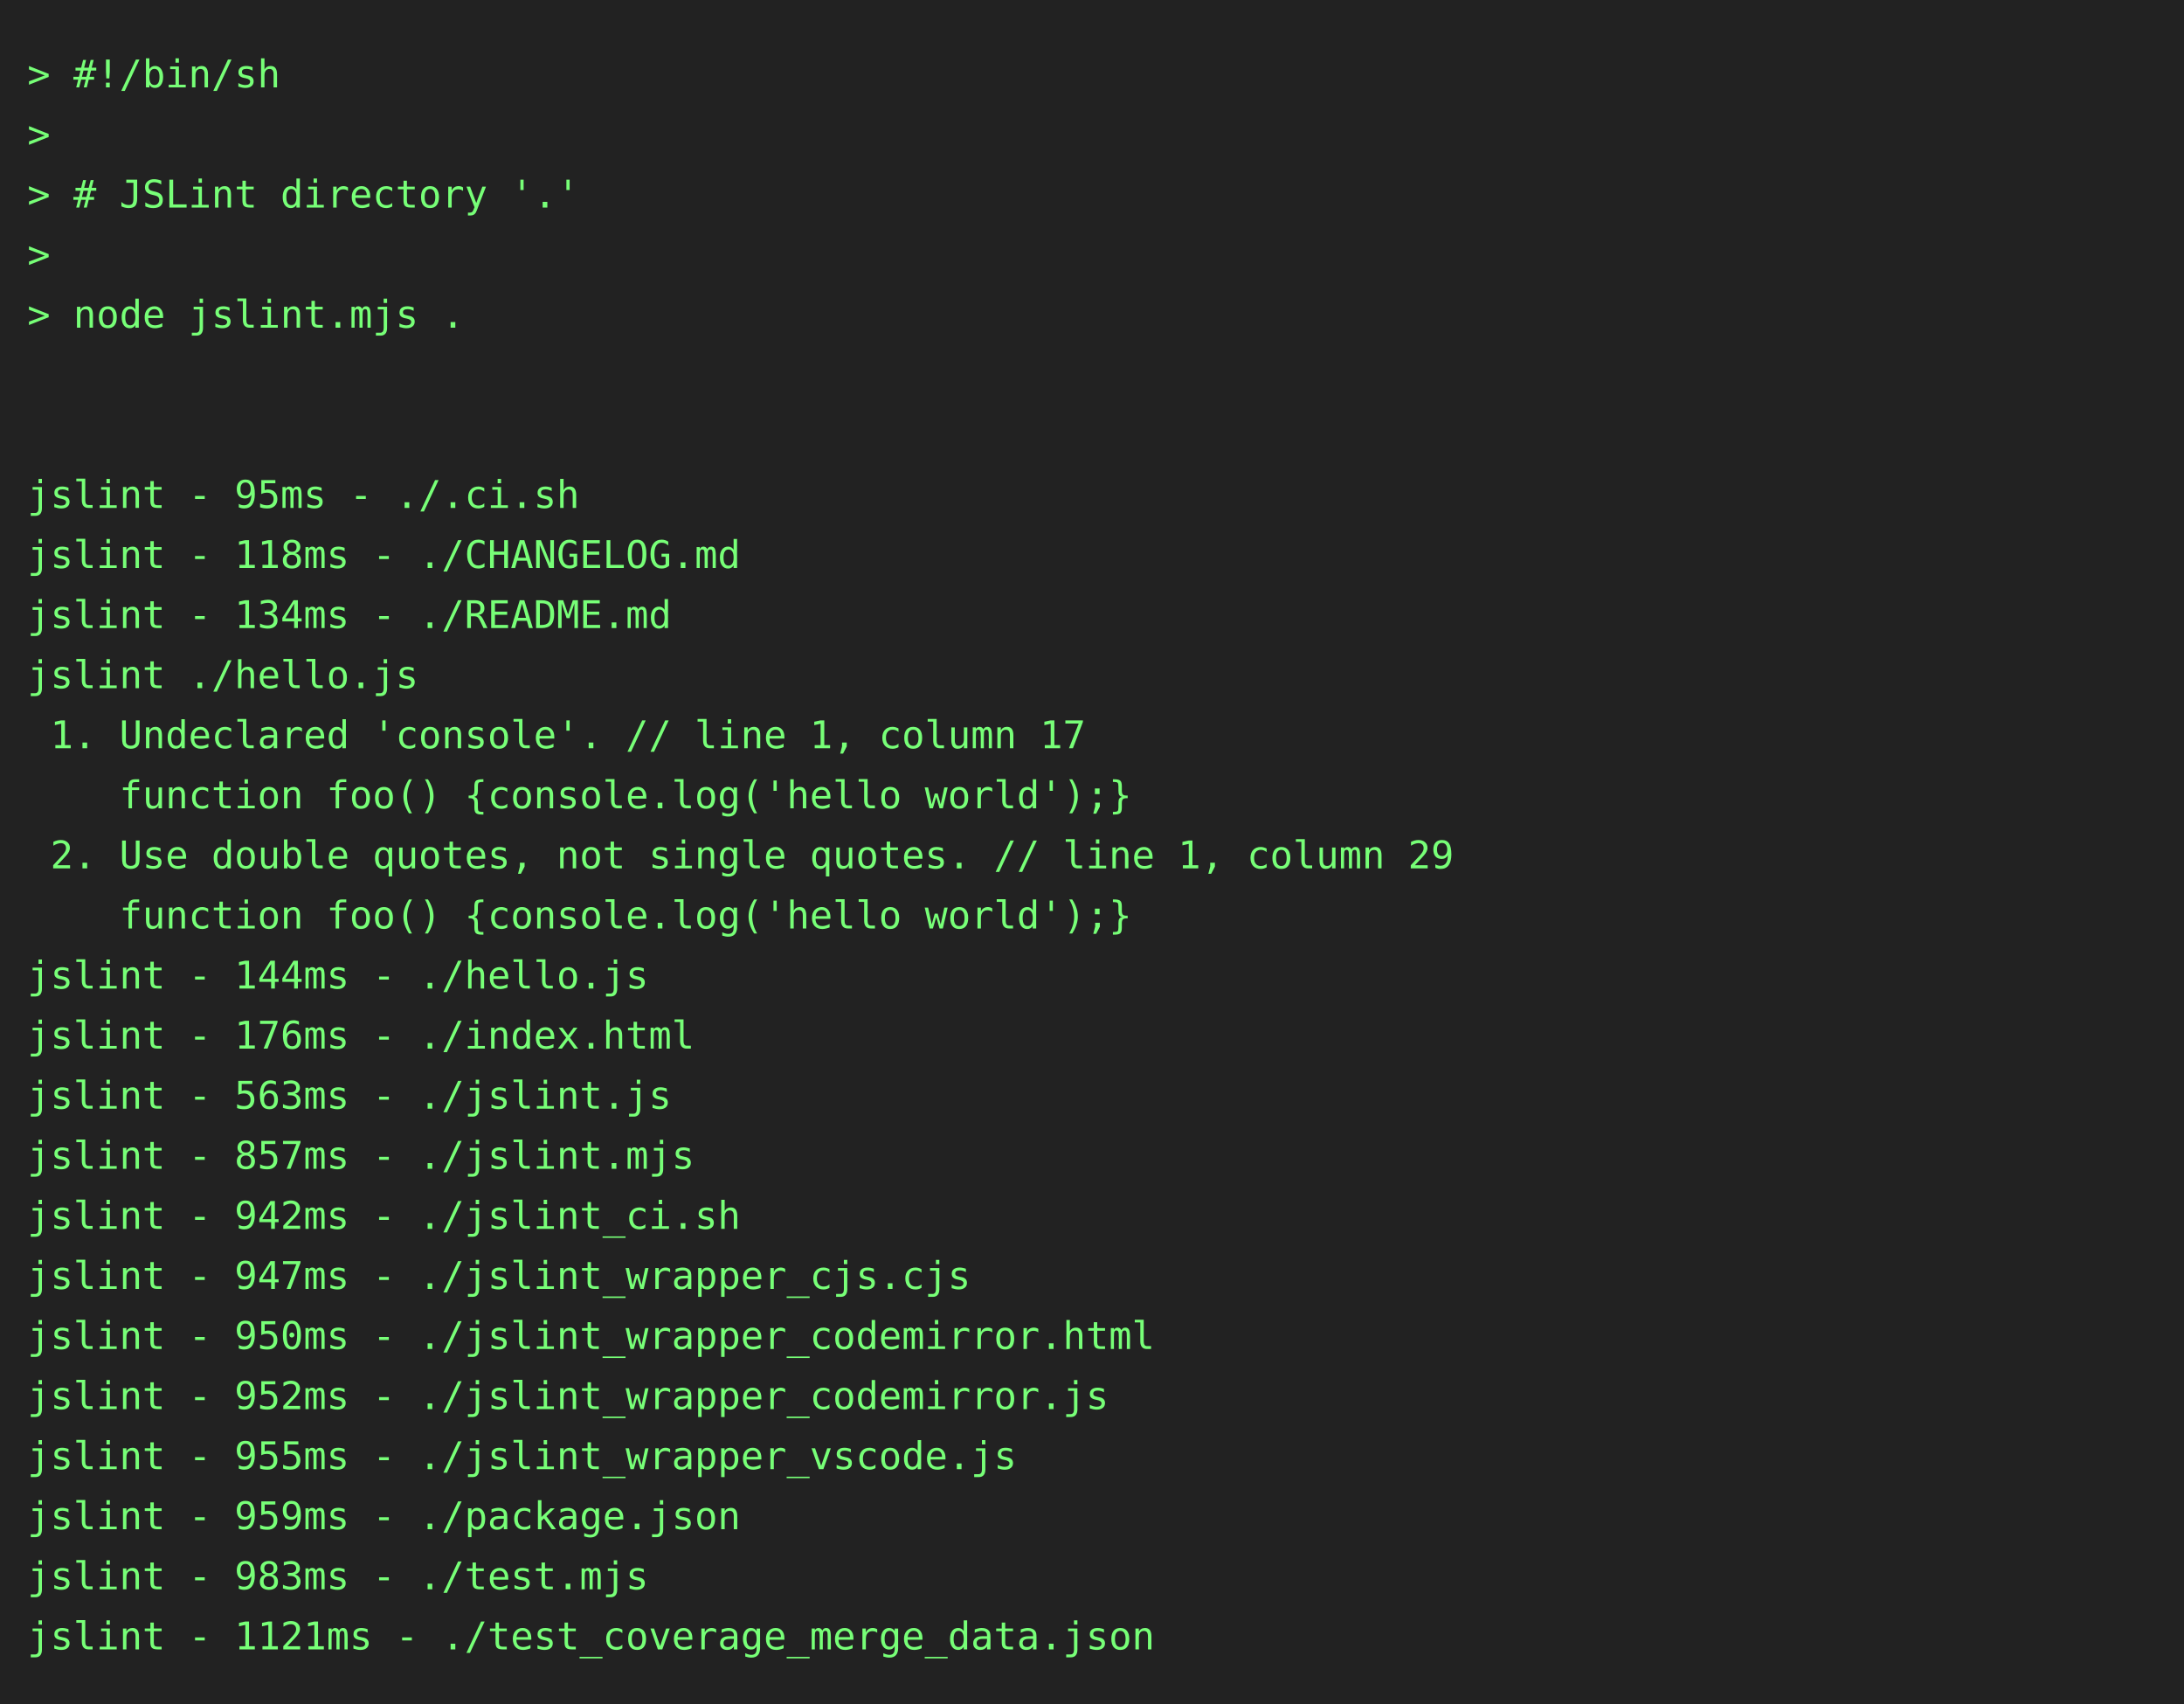
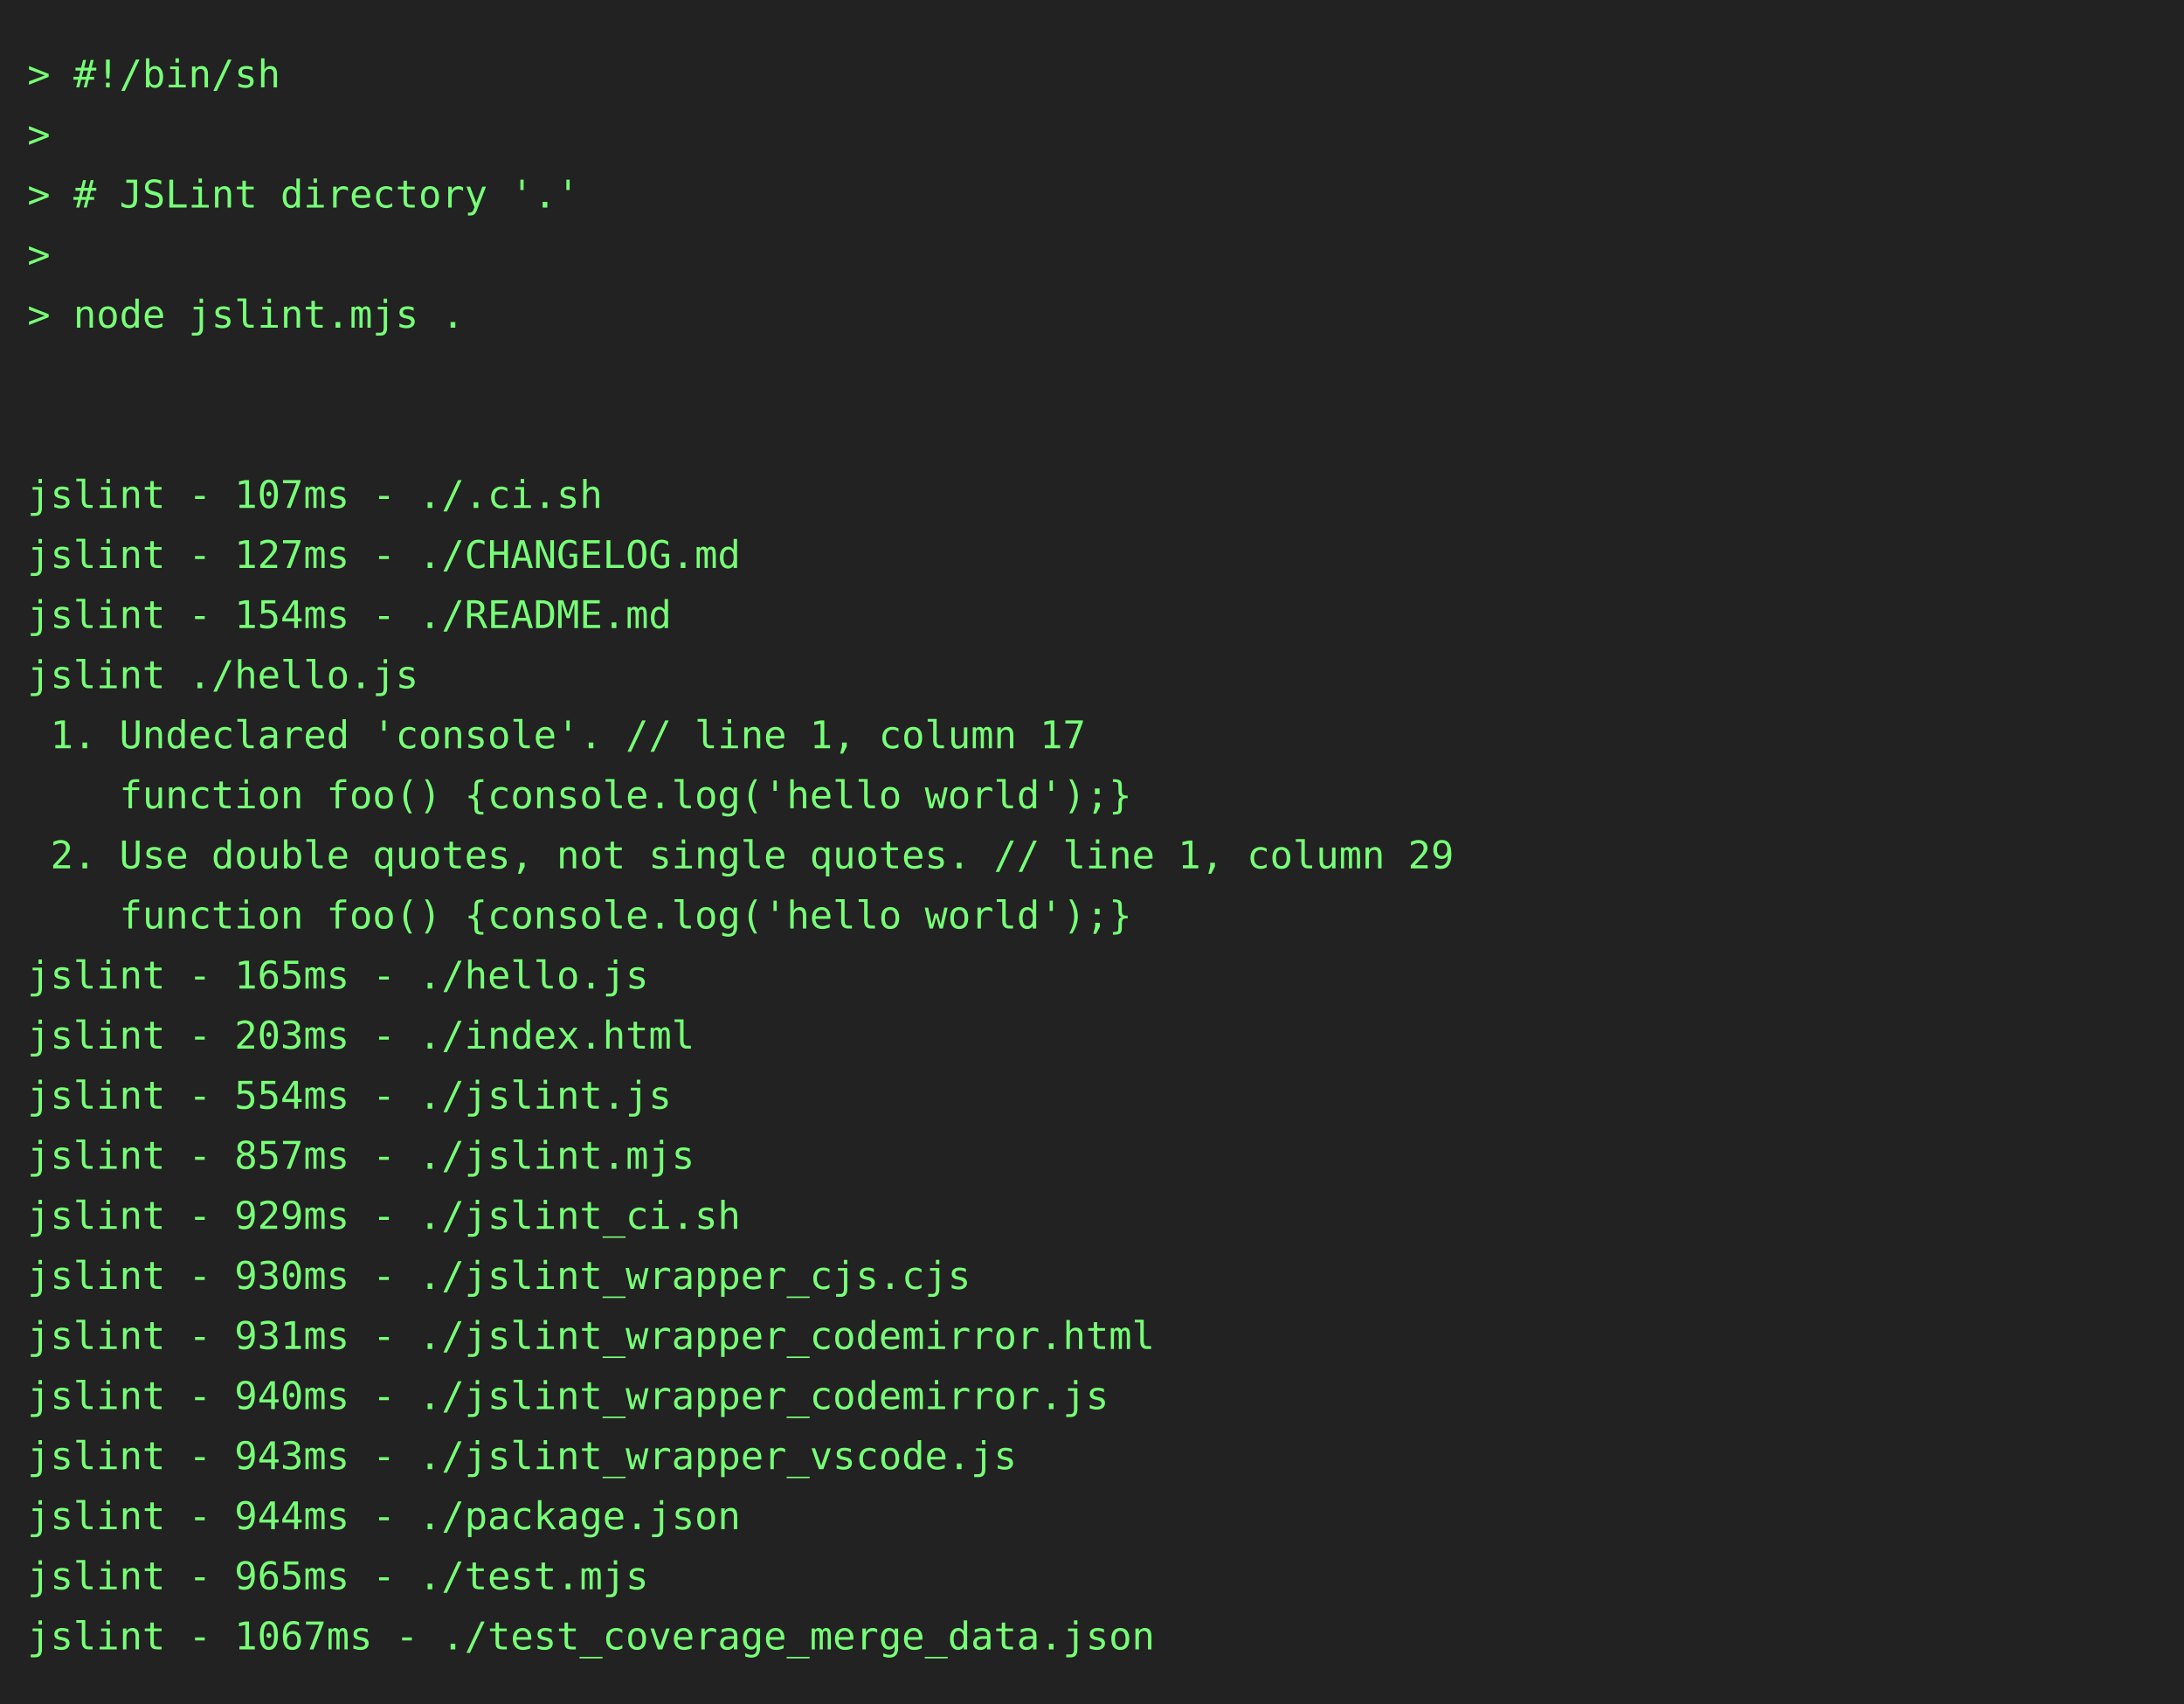
<svg xmlns="http://www.w3.org/2000/svg" height="624" width="800">
  <rect height="624" fill="#222" width="800" />
  <text fill="#7f7" font-family="consolas, menlo, monospace" font-size="14" xml:space="preserve">
    <tspan lengthAdjust="spacingAndGlyphs" textLength="768" x="10" y="32">&gt; #!/bin/sh                                                                                      </tspan>
    <tspan lengthAdjust="spacingAndGlyphs" textLength="768" x="10" y="54">&gt;                                                                                                </tspan>
    <tspan lengthAdjust="spacingAndGlyphs" textLength="768" x="10" y="76">&gt; # JSLint directory '.'                                                                         </tspan>
    <tspan lengthAdjust="spacingAndGlyphs" textLength="768" x="10" y="98">&gt;                                                                                                </tspan>
    <tspan lengthAdjust="spacingAndGlyphs" textLength="768" x="10" y="120">&gt; node jslint.mjs .                                                                              </tspan>
    <tspan lengthAdjust="spacingAndGlyphs" textLength="768" x="10" y="142">                                                                                                 </tspan>
    <tspan lengthAdjust="spacingAndGlyphs" textLength="768" x="10" y="164">                                                                                                 </tspan>
-     <tspan lengthAdjust="spacingAndGlyphs" textLength="768" x="10" y="186">jslint - 95ms - ./.ci.sh                                                                         </tspan>
-     <tspan lengthAdjust="spacingAndGlyphs" textLength="768" x="10" y="208">jslint - 118ms - ./CHANGELOG.md                                                                  </tspan>
-     <tspan lengthAdjust="spacingAndGlyphs" textLength="768" x="10" y="230">jslint - 134ms - ./README.md                                                                     </tspan>
+     <tspan lengthAdjust="spacingAndGlyphs" textLength="768" x="10" y="186">jslint - 107ms - ./.ci.sh                                                                        </tspan>
+     <tspan lengthAdjust="spacingAndGlyphs" textLength="768" x="10" y="208">jslint - 127ms - ./CHANGELOG.md                                                                  </tspan>
+     <tspan lengthAdjust="spacingAndGlyphs" textLength="768" x="10" y="230">jslint - 154ms - ./README.md                                                                     </tspan>
    <tspan lengthAdjust="spacingAndGlyphs" textLength="768" x="10" y="252">jslint ./hello.js                                                                                </tspan>
    <tspan lengthAdjust="spacingAndGlyphs" textLength="768" x="10" y="274"> 1. Undeclared 'console'. // line 1, column 17                                                   </tspan>
    <tspan lengthAdjust="spacingAndGlyphs" textLength="768" x="10" y="296">    function foo() {console.log('hello world');}                                                 </tspan>
    <tspan lengthAdjust="spacingAndGlyphs" textLength="768" x="10" y="318"> 2. Use double quotes, not single quotes. // line 1, column 29                                   </tspan>
    <tspan lengthAdjust="spacingAndGlyphs" textLength="768" x="10" y="340">    function foo() {console.log('hello world');}                                                 </tspan>
-     <tspan lengthAdjust="spacingAndGlyphs" textLength="768" x="10" y="362">jslint - 144ms - ./hello.js                                                                      </tspan>
-     <tspan lengthAdjust="spacingAndGlyphs" textLength="768" x="10" y="384">jslint - 176ms - ./index.html                                                                    </tspan>
-     <tspan lengthAdjust="spacingAndGlyphs" textLength="768" x="10" y="406">jslint - 563ms - ./jslint.js                                                                     </tspan>
+     <tspan lengthAdjust="spacingAndGlyphs" textLength="768" x="10" y="362">jslint - 165ms - ./hello.js                                                                      </tspan>
+     <tspan lengthAdjust="spacingAndGlyphs" textLength="768" x="10" y="384">jslint - 203ms - ./index.html                                                                    </tspan>
+     <tspan lengthAdjust="spacingAndGlyphs" textLength="768" x="10" y="406">jslint - 554ms - ./jslint.js                                                                     </tspan>
    <tspan lengthAdjust="spacingAndGlyphs" textLength="768" x="10" y="428">jslint - 857ms - ./jslint.mjs                                                                    </tspan>
-     <tspan lengthAdjust="spacingAndGlyphs" textLength="768" x="10" y="450">jslint - 942ms - ./jslint_ci.sh                                                                  </tspan>
-     <tspan lengthAdjust="spacingAndGlyphs" textLength="768" x="10" y="472">jslint - 947ms - ./jslint_wrapper_cjs.cjs                                                        </tspan>
-     <tspan lengthAdjust="spacingAndGlyphs" textLength="768" x="10" y="494">jslint - 950ms - ./jslint_wrapper_codemirror.html                                                </tspan>
-     <tspan lengthAdjust="spacingAndGlyphs" textLength="768" x="10" y="516">jslint - 952ms - ./jslint_wrapper_codemirror.js                                                  </tspan>
-     <tspan lengthAdjust="spacingAndGlyphs" textLength="768" x="10" y="538">jslint - 955ms - ./jslint_wrapper_vscode.js                                                      </tspan>
-     <tspan lengthAdjust="spacingAndGlyphs" textLength="768" x="10" y="560">jslint - 959ms - ./package.json                                                                  </tspan>
-     <tspan lengthAdjust="spacingAndGlyphs" textLength="768" x="10" y="582">jslint - 983ms - ./test.mjs                                                                      </tspan>
-     <tspan lengthAdjust="spacingAndGlyphs" textLength="768" x="10" y="604">jslint - 1121ms - ./test_coverage_merge_data.json                                                </tspan>
+     <tspan lengthAdjust="spacingAndGlyphs" textLength="768" x="10" y="450">jslint - 929ms - ./jslint_ci.sh                                                                  </tspan>
+     <tspan lengthAdjust="spacingAndGlyphs" textLength="768" x="10" y="472">jslint - 930ms - ./jslint_wrapper_cjs.cjs                                                        </tspan>
+     <tspan lengthAdjust="spacingAndGlyphs" textLength="768" x="10" y="494">jslint - 931ms - ./jslint_wrapper_codemirror.html                                                </tspan>
+     <tspan lengthAdjust="spacingAndGlyphs" textLength="768" x="10" y="516">jslint - 940ms - ./jslint_wrapper_codemirror.js                                                  </tspan>
+     <tspan lengthAdjust="spacingAndGlyphs" textLength="768" x="10" y="538">jslint - 943ms - ./jslint_wrapper_vscode.js                                                      </tspan>
+     <tspan lengthAdjust="spacingAndGlyphs" textLength="768" x="10" y="560">jslint - 944ms - ./package.json                                                                  </tspan>
+     <tspan lengthAdjust="spacingAndGlyphs" textLength="768" x="10" y="582">jslint - 965ms - ./test.mjs                                                                      </tspan>
+     <tspan lengthAdjust="spacingAndGlyphs" textLength="768" x="10" y="604">jslint - 1067ms - ./test_coverage_merge_data.json                                                </tspan>
  </text>
</svg>
